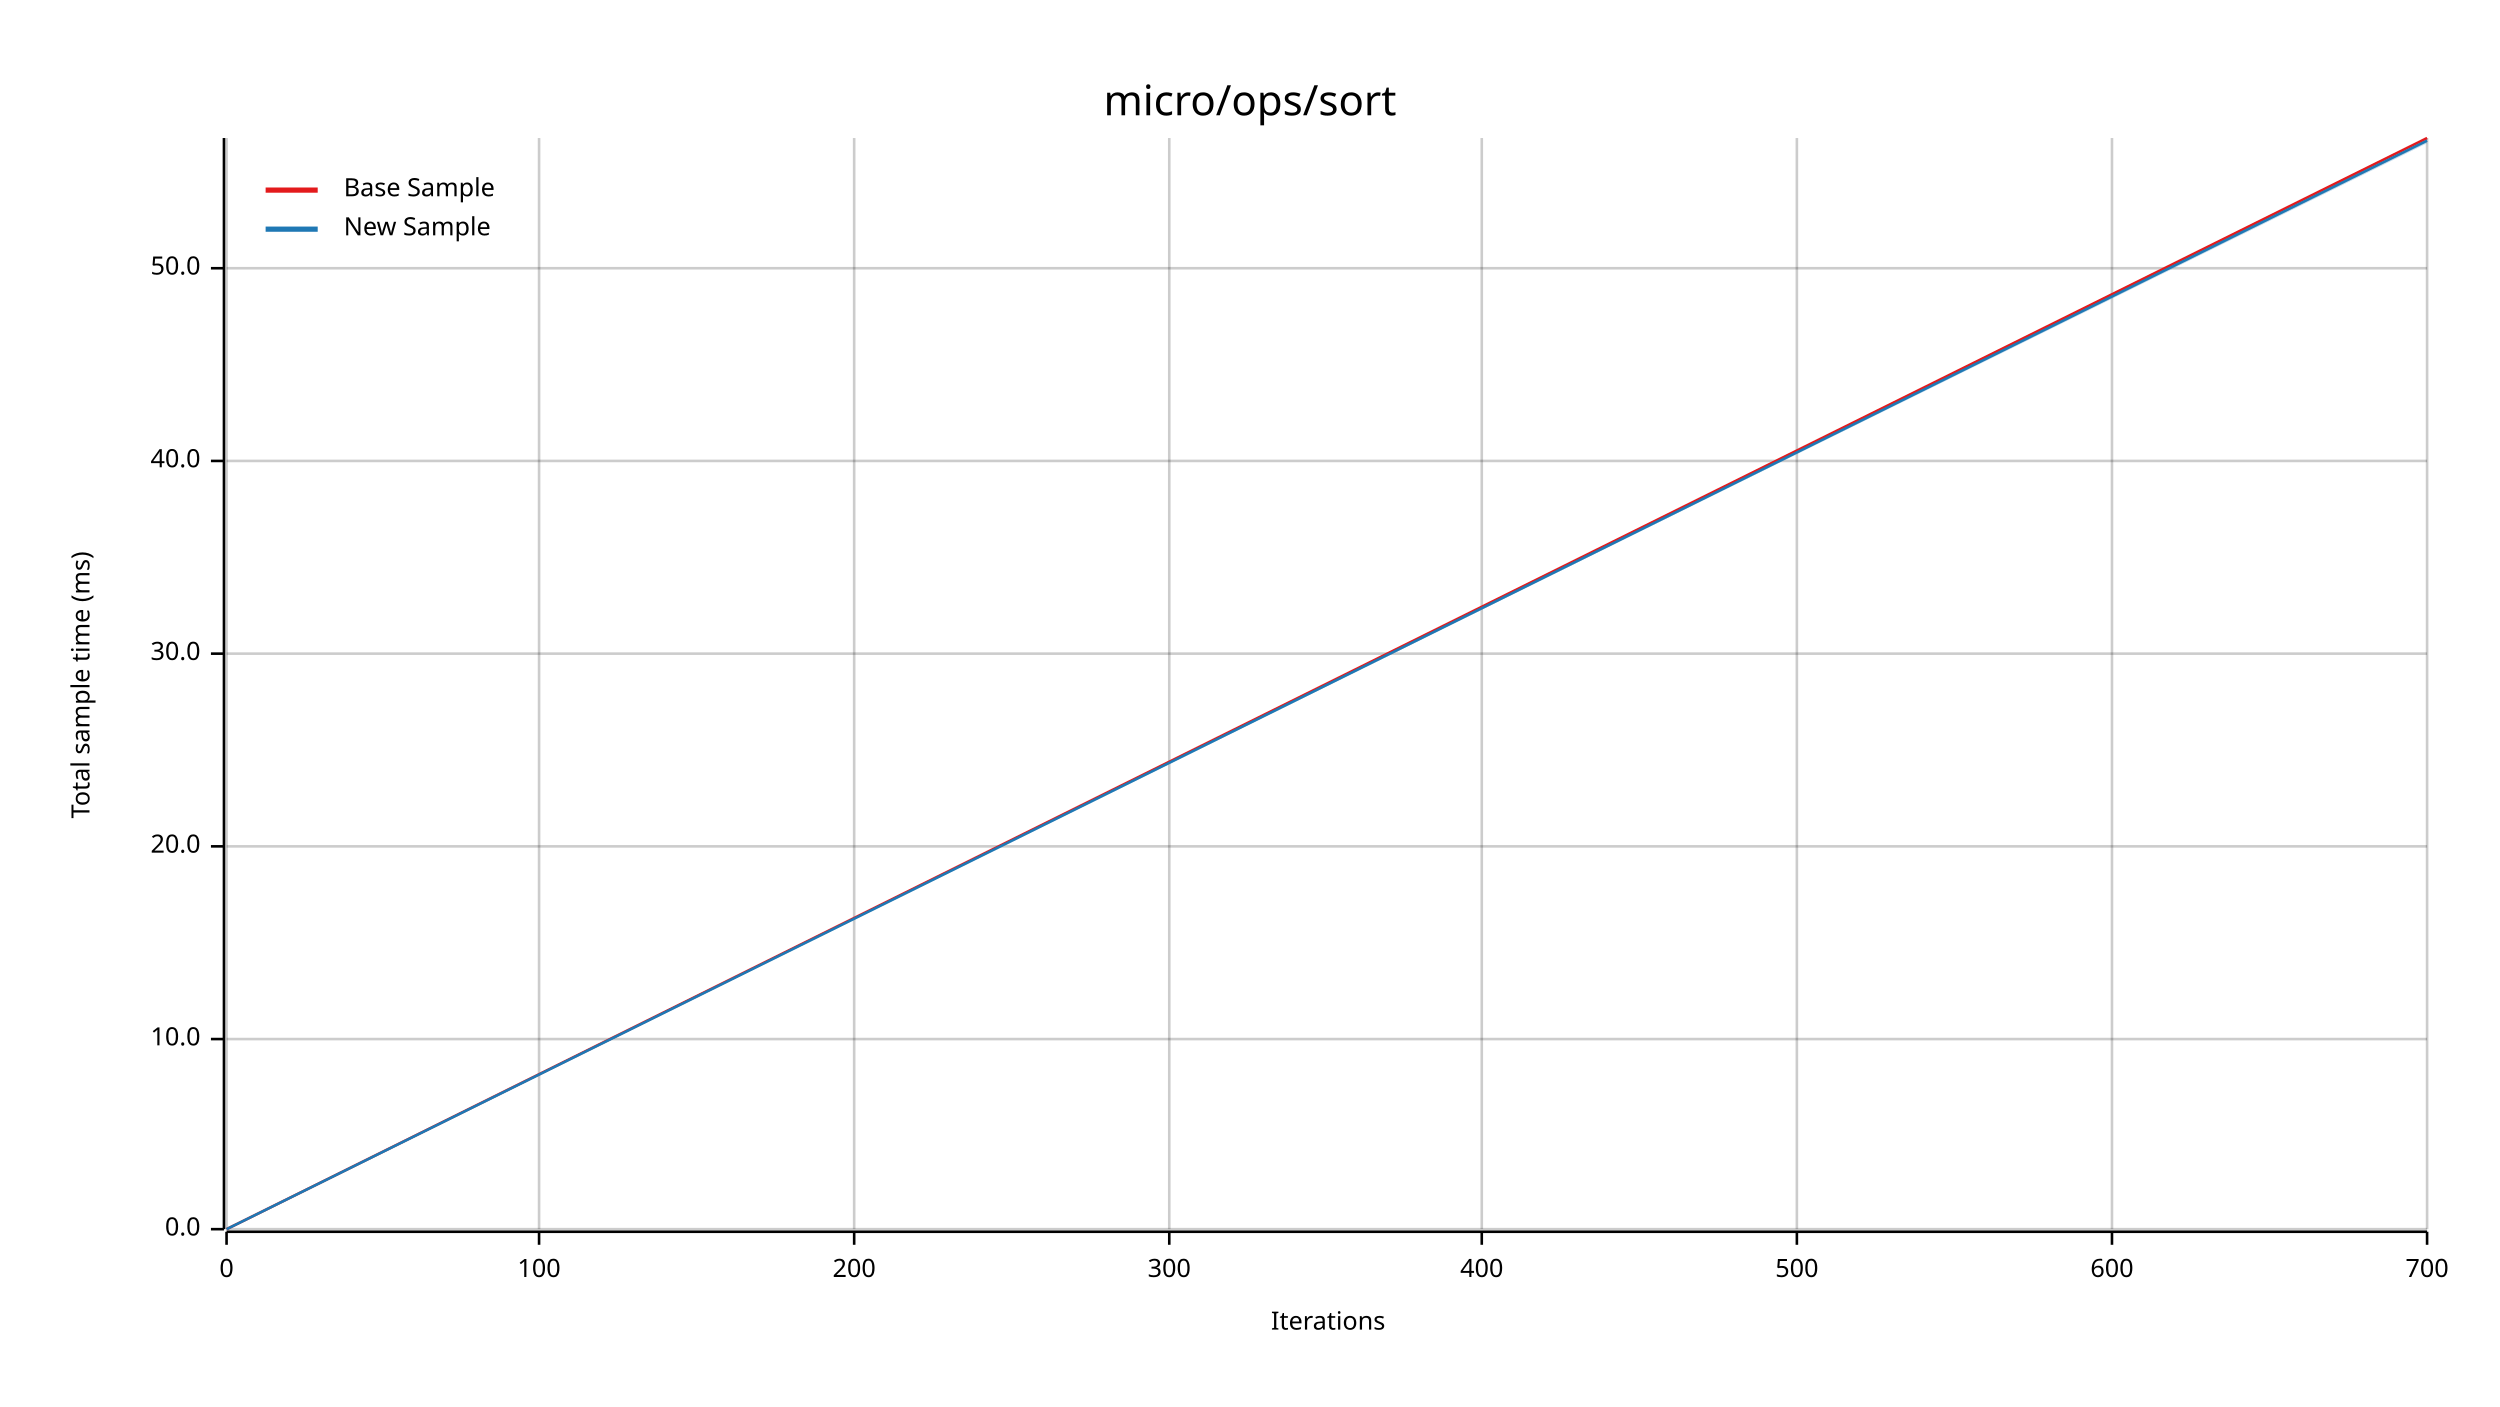
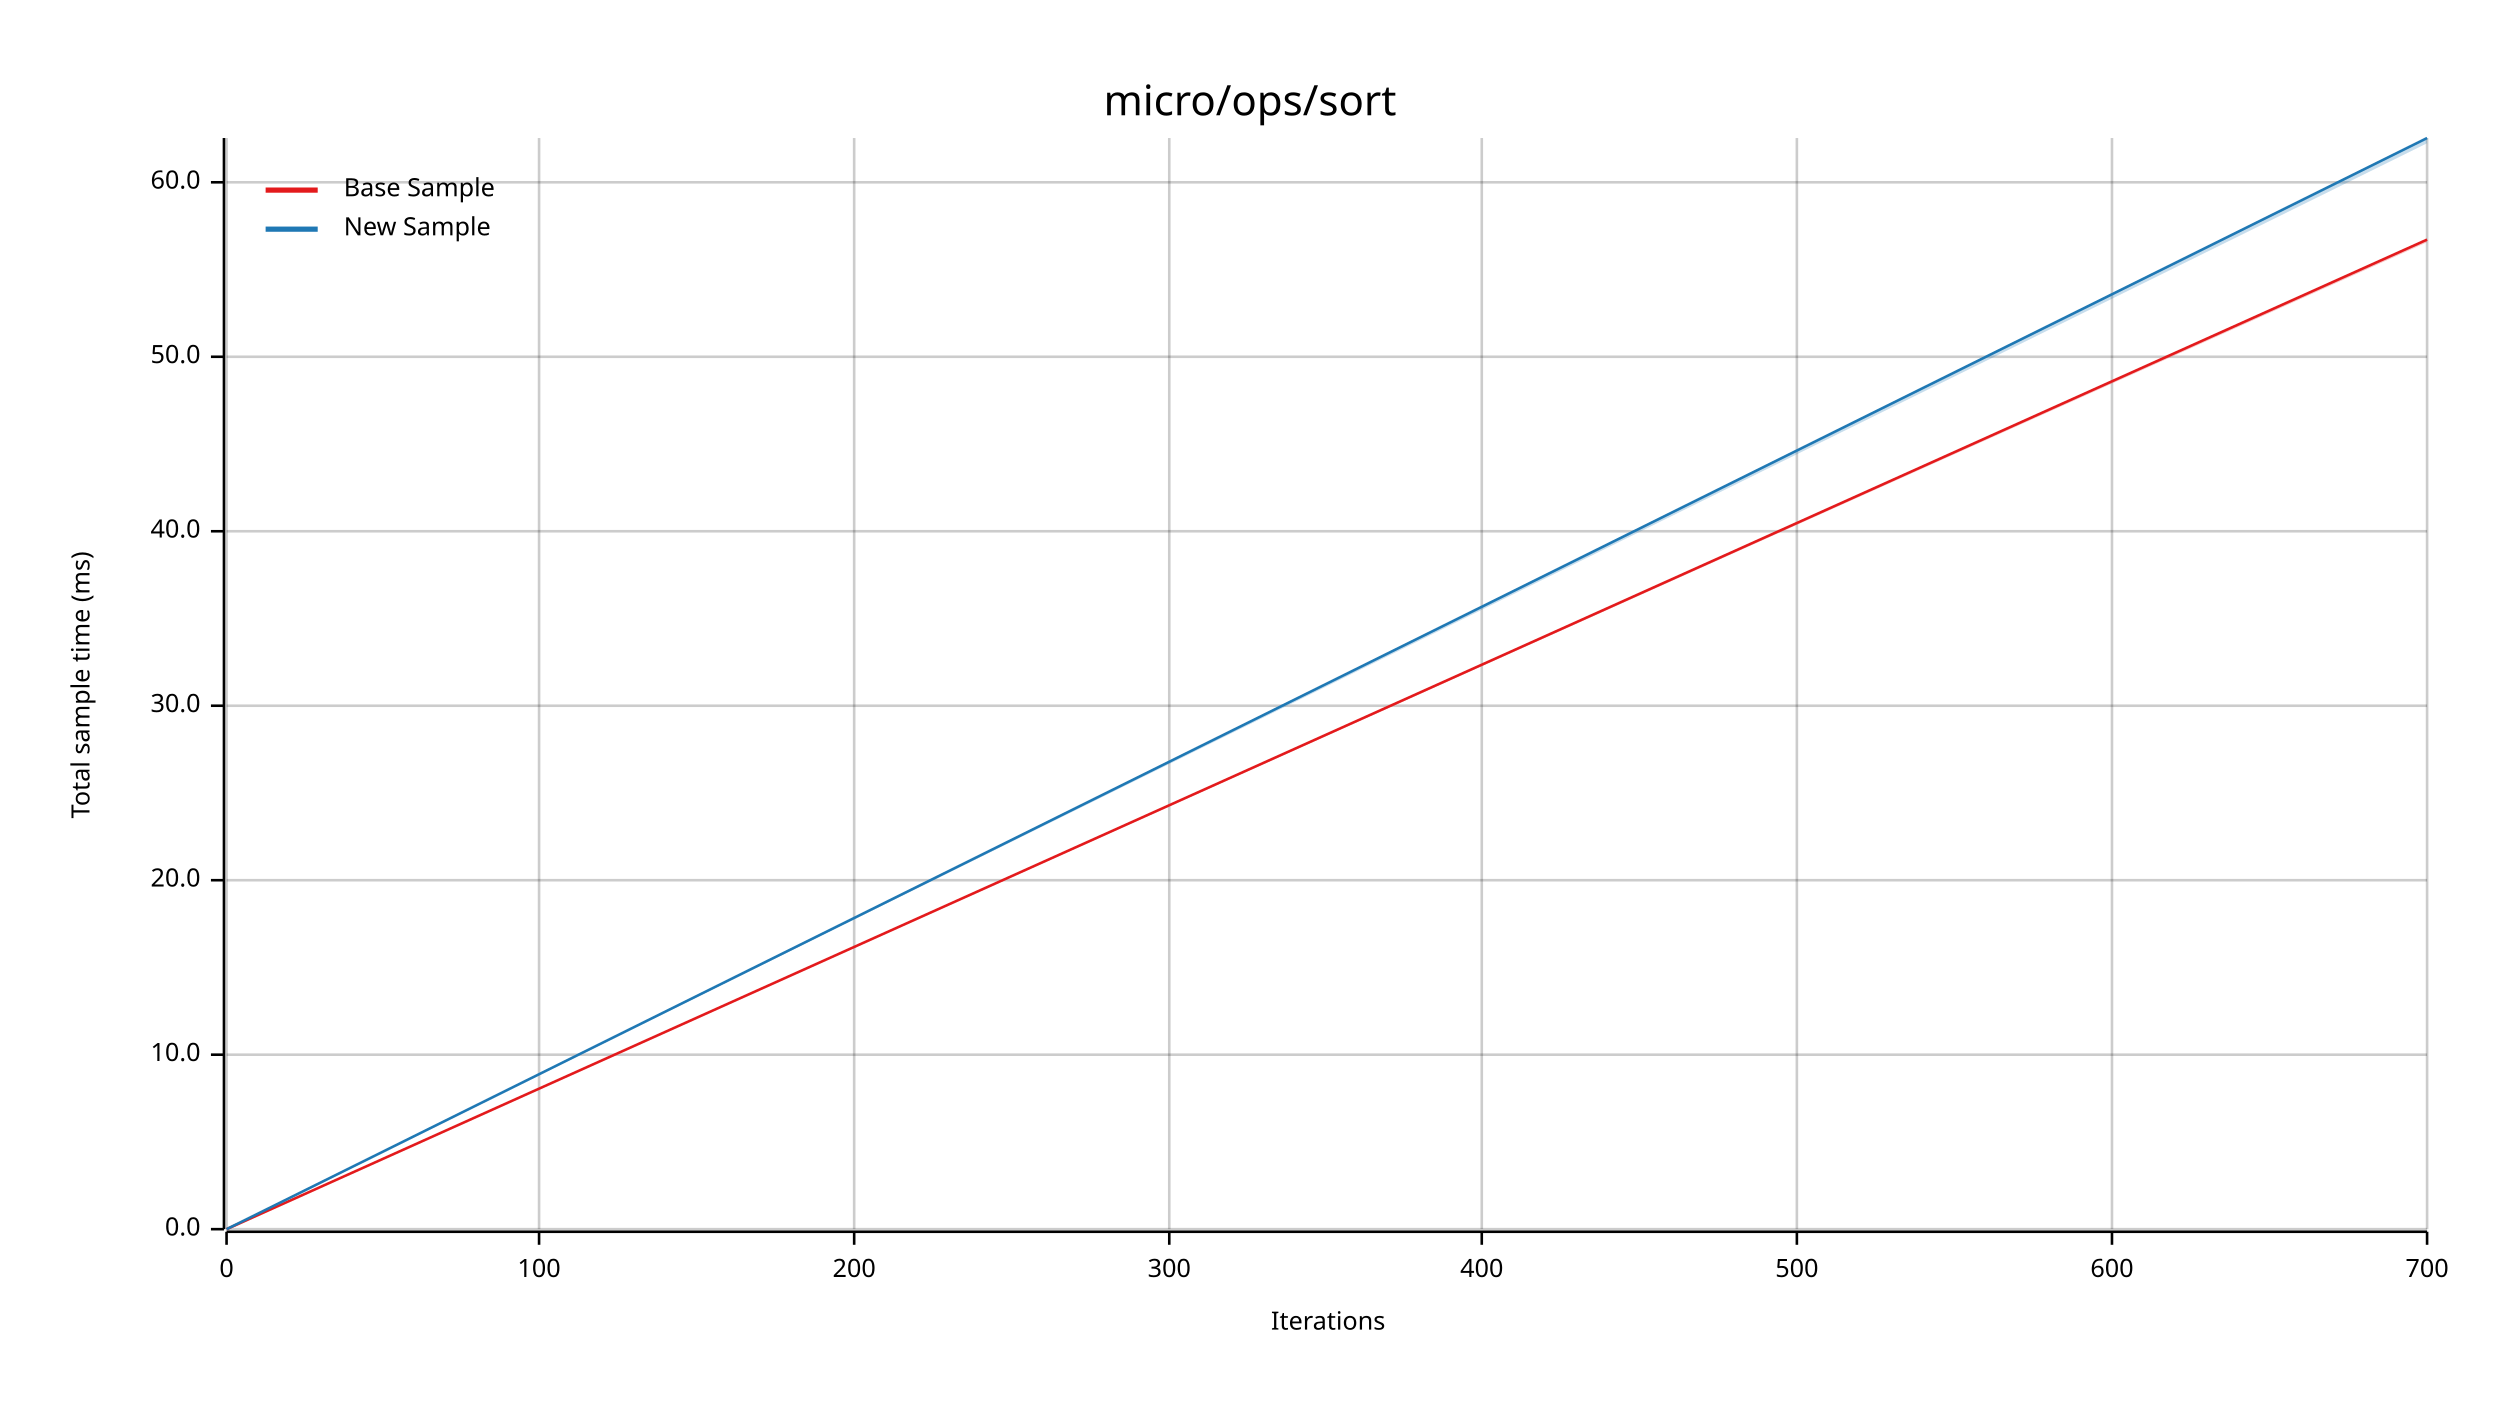
<svg xmlns="http://www.w3.org/2000/svg" width="960" height="540" viewBox="0 0 960 540">
  <text x="480" y="32" dy="0.76em" text-anchor="middle" font-family="sans-serif" font-size="16.129" opacity="1" fill="#000000">
micro/ops/sort
</text>
  <text x="27" y="263" dy="0.76em" text-anchor="middle" font-family="sans-serif" font-size="9.677" opacity="1" fill="#000000" transform="rotate(270, 27, 263)">
Total sample time (ms)
</text>
  <text x="510" y="513" dy="-0.5ex" text-anchor="middle" font-family="sans-serif" font-size="9.677" opacity="1" fill="#000000">
Iterations
</text>
  <line opacity="0.2" stroke="#000000" stroke-width="1" x1="87" y1="472" x2="87" y2="53" />
  <line opacity="0.2" stroke="#000000" stroke-width="1" x1="207" y1="472" x2="207" y2="53" />
  <line opacity="0.2" stroke="#000000" stroke-width="1" x1="328" y1="472" x2="328" y2="53" />
  <line opacity="0.2" stroke="#000000" stroke-width="1" x1="449" y1="472" x2="449" y2="53" />
  <line opacity="0.2" stroke="#000000" stroke-width="1" x1="569" y1="472" x2="569" y2="53" />
  <line opacity="0.2" stroke="#000000" stroke-width="1" x1="690" y1="472" x2="690" y2="53" />
  <line opacity="0.2" stroke="#000000" stroke-width="1" x1="811" y1="472" x2="811" y2="53" />
  <line opacity="0.2" stroke="#000000" stroke-width="1" x1="932" y1="472" x2="932" y2="53" />
  <line opacity="0.2" stroke="#000000" stroke-width="1" x1="87" y1="472" x2="932" y2="472" />
-   <line opacity="0.2" stroke="#000000" stroke-width="1" x1="87" y1="399" x2="932" y2="399" />
-   <line opacity="0.2" stroke="#000000" stroke-width="1" x1="87" y1="325" x2="932" y2="325" />
-   <line opacity="0.2" stroke="#000000" stroke-width="1" x1="87" y1="251" x2="932" y2="251" />
-   <line opacity="0.2" stroke="#000000" stroke-width="1" x1="87" y1="177" x2="932" y2="177" />
-   <line opacity="0.2" stroke="#000000" stroke-width="1" x1="87" y1="103" x2="932" y2="103" />
+   <line opacity="0.2" stroke="#000000" stroke-width="1" x1="87" y1="405" x2="932" y2="405" />
+   <line opacity="0.2" stroke="#000000" stroke-width="1" x1="87" y1="338" x2="932" y2="338" />
+   <line opacity="0.2" stroke="#000000" stroke-width="1" x1="87" y1="271" x2="932" y2="271" />
+   <line opacity="0.2" stroke="#000000" stroke-width="1" x1="87" y1="204" x2="932" y2="204" />
+   <line opacity="0.2" stroke="#000000" stroke-width="1" x1="87" y1="137" x2="932" y2="137" />
+   <line opacity="0.2" stroke="#000000" stroke-width="1" x1="87" y1="70" x2="932" y2="70" />
  <polyline fill="none" opacity="1" stroke="#000000" stroke-width="1" points="86,53 86,472 " />
  <text x="77" y="472" dy="0.5ex" text-anchor="end" font-family="sans-serif" font-size="9.677" opacity="1" fill="#000000">
0.0
</text>
  <polyline fill="none" opacity="1" stroke="#000000" stroke-width="1" points="81,472 86,472 " />
-   <text x="77" y="399" dy="0.5ex" text-anchor="end" font-family="sans-serif" font-size="9.677" opacity="1" fill="#000000">
+   <text x="77" y="405" dy="0.5ex" text-anchor="end" font-family="sans-serif" font-size="9.677" opacity="1" fill="#000000">
10.0
</text>
-   <polyline fill="none" opacity="1" stroke="#000000" stroke-width="1" points="81,399 86,399 " />
-   <text x="77" y="325" dy="0.5ex" text-anchor="end" font-family="sans-serif" font-size="9.677" opacity="1" fill="#000000">
+   <polyline fill="none" opacity="1" stroke="#000000" stroke-width="1" points="81,405 86,405 " />
+   <text x="77" y="338" dy="0.5ex" text-anchor="end" font-family="sans-serif" font-size="9.677" opacity="1" fill="#000000">
20.0
</text>
-   <polyline fill="none" opacity="1" stroke="#000000" stroke-width="1" points="81,325 86,325 " />
-   <text x="77" y="251" dy="0.5ex" text-anchor="end" font-family="sans-serif" font-size="9.677" opacity="1" fill="#000000">
+   <polyline fill="none" opacity="1" stroke="#000000" stroke-width="1" points="81,338 86,338 " />
+   <text x="77" y="271" dy="0.5ex" text-anchor="end" font-family="sans-serif" font-size="9.677" opacity="1" fill="#000000">
30.0
</text>
-   <polyline fill="none" opacity="1" stroke="#000000" stroke-width="1" points="81,251 86,251 " />
-   <text x="77" y="177" dy="0.5ex" text-anchor="end" font-family="sans-serif" font-size="9.677" opacity="1" fill="#000000">
+   <polyline fill="none" opacity="1" stroke="#000000" stroke-width="1" points="81,271 86,271 " />
+   <text x="77" y="204" dy="0.5ex" text-anchor="end" font-family="sans-serif" font-size="9.677" opacity="1" fill="#000000">
40.0
</text>
-   <polyline fill="none" opacity="1" stroke="#000000" stroke-width="1" points="81,177 86,177 " />
-   <text x="77" y="103" dy="0.5ex" text-anchor="end" font-family="sans-serif" font-size="9.677" opacity="1" fill="#000000">
+   <polyline fill="none" opacity="1" stroke="#000000" stroke-width="1" points="81,204 86,204 " />
+   <text x="77" y="137" dy="0.5ex" text-anchor="end" font-family="sans-serif" font-size="9.677" opacity="1" fill="#000000">
50.0
</text>
-   <polyline fill="none" opacity="1" stroke="#000000" stroke-width="1" points="81,103 86,103 " />
+   <polyline fill="none" opacity="1" stroke="#000000" stroke-width="1" points="81,137 86,137 " />
+   <text x="77" y="70" dy="0.5ex" text-anchor="end" font-family="sans-serif" font-size="9.677" opacity="1" fill="#000000">
+ 60.0
+ </text>
+   <polyline fill="none" opacity="1" stroke="#000000" stroke-width="1" points="81,70 86,70 " />
  <polyline fill="none" opacity="1" stroke="#000000" stroke-width="1" points="87,473 932,473 " />
  <text x="87" y="483" dy="0.76em" text-anchor="middle" font-family="sans-serif" font-size="9.677" opacity="1" fill="#000000">
0
</text>
  <polyline fill="none" opacity="1" stroke="#000000" stroke-width="1" points="87,473 87,478 " />
  <text x="207" y="483" dy="0.76em" text-anchor="middle" font-family="sans-serif" font-size="9.677" opacity="1" fill="#000000">
100
</text>
  <polyline fill="none" opacity="1" stroke="#000000" stroke-width="1" points="207,473 207,478 " />
  <text x="328" y="483" dy="0.76em" text-anchor="middle" font-family="sans-serif" font-size="9.677" opacity="1" fill="#000000">
200
</text>
  <polyline fill="none" opacity="1" stroke="#000000" stroke-width="1" points="328,473 328,478 " />
  <text x="449" y="483" dy="0.76em" text-anchor="middle" font-family="sans-serif" font-size="9.677" opacity="1" fill="#000000">
300
</text>
  <polyline fill="none" opacity="1" stroke="#000000" stroke-width="1" points="449,473 449,478 " />
  <text x="569" y="483" dy="0.76em" text-anchor="middle" font-family="sans-serif" font-size="9.677" opacity="1" fill="#000000">
400
</text>
  <polyline fill="none" opacity="1" stroke="#000000" stroke-width="1" points="569,473 569,478 " />
  <text x="690" y="483" dy="0.76em" text-anchor="middle" font-family="sans-serif" font-size="9.677" opacity="1" fill="#000000">
500
</text>
  <polyline fill="none" opacity="1" stroke="#000000" stroke-width="1" points="690,473 690,478 " />
  <text x="811" y="483" dy="0.76em" text-anchor="middle" font-family="sans-serif" font-size="9.677" opacity="1" fill="#000000">
600
</text>
  <polyline fill="none" opacity="1" stroke="#000000" stroke-width="1" points="811,473 811,478 " />
  <text x="932" y="483" dy="0.76em" text-anchor="middle" font-family="sans-serif" font-size="9.677" opacity="1" fill="#000000">
700
</text>
  <polyline fill="none" opacity="1" stroke="#000000" stroke-width="1" points="932,473 932,478 " />
-   <polyline fill="none" opacity="1" stroke="#E31A1C" stroke-width="1" points="87,472 932,53 " />
-   <polygon opacity="0.25" fill="#E31A1C" points="87,472 932,54 932,53 " />
-   <polyline fill="none" opacity="1" stroke="#1F78B4" stroke-width="1" points="87,472 932,54 " />
-   <polygon opacity="0.25" fill="#1F78B4" points="87,472 932,55 932,54 " />
+   <polyline fill="none" opacity="1" stroke="#E31A1C" stroke-width="1" points="87,472 932,92 " />
+   <polygon opacity="0.25" fill="#E31A1C" points="87,472 932,93 932,92 " />
+   <polyline fill="none" opacity="1" stroke="#1F78B4" stroke-width="1" points="87,472 932,53 " />
+   <polygon opacity="0.25" fill="#1F78B4" points="87,472 932,55 932,53 " />
  <text x="132" y="68" dy="0.76em" text-anchor="start" font-family="sans-serif" font-size="9.677" opacity="1" fill="#000000">
Base Sample
</text>
  <text x="132" y="83" dy="0.76em" text-anchor="start" font-family="sans-serif" font-size="9.677" opacity="1" fill="#000000">
New Sample
</text>
  <polyline fill="none" opacity="1" stroke="#E31A1C" stroke-width="2" points="102,73 122,73 " />
  <polyline fill="none" opacity="1" stroke="#1F78B4" stroke-width="2" points="102,88 122,88 " />
</svg>
